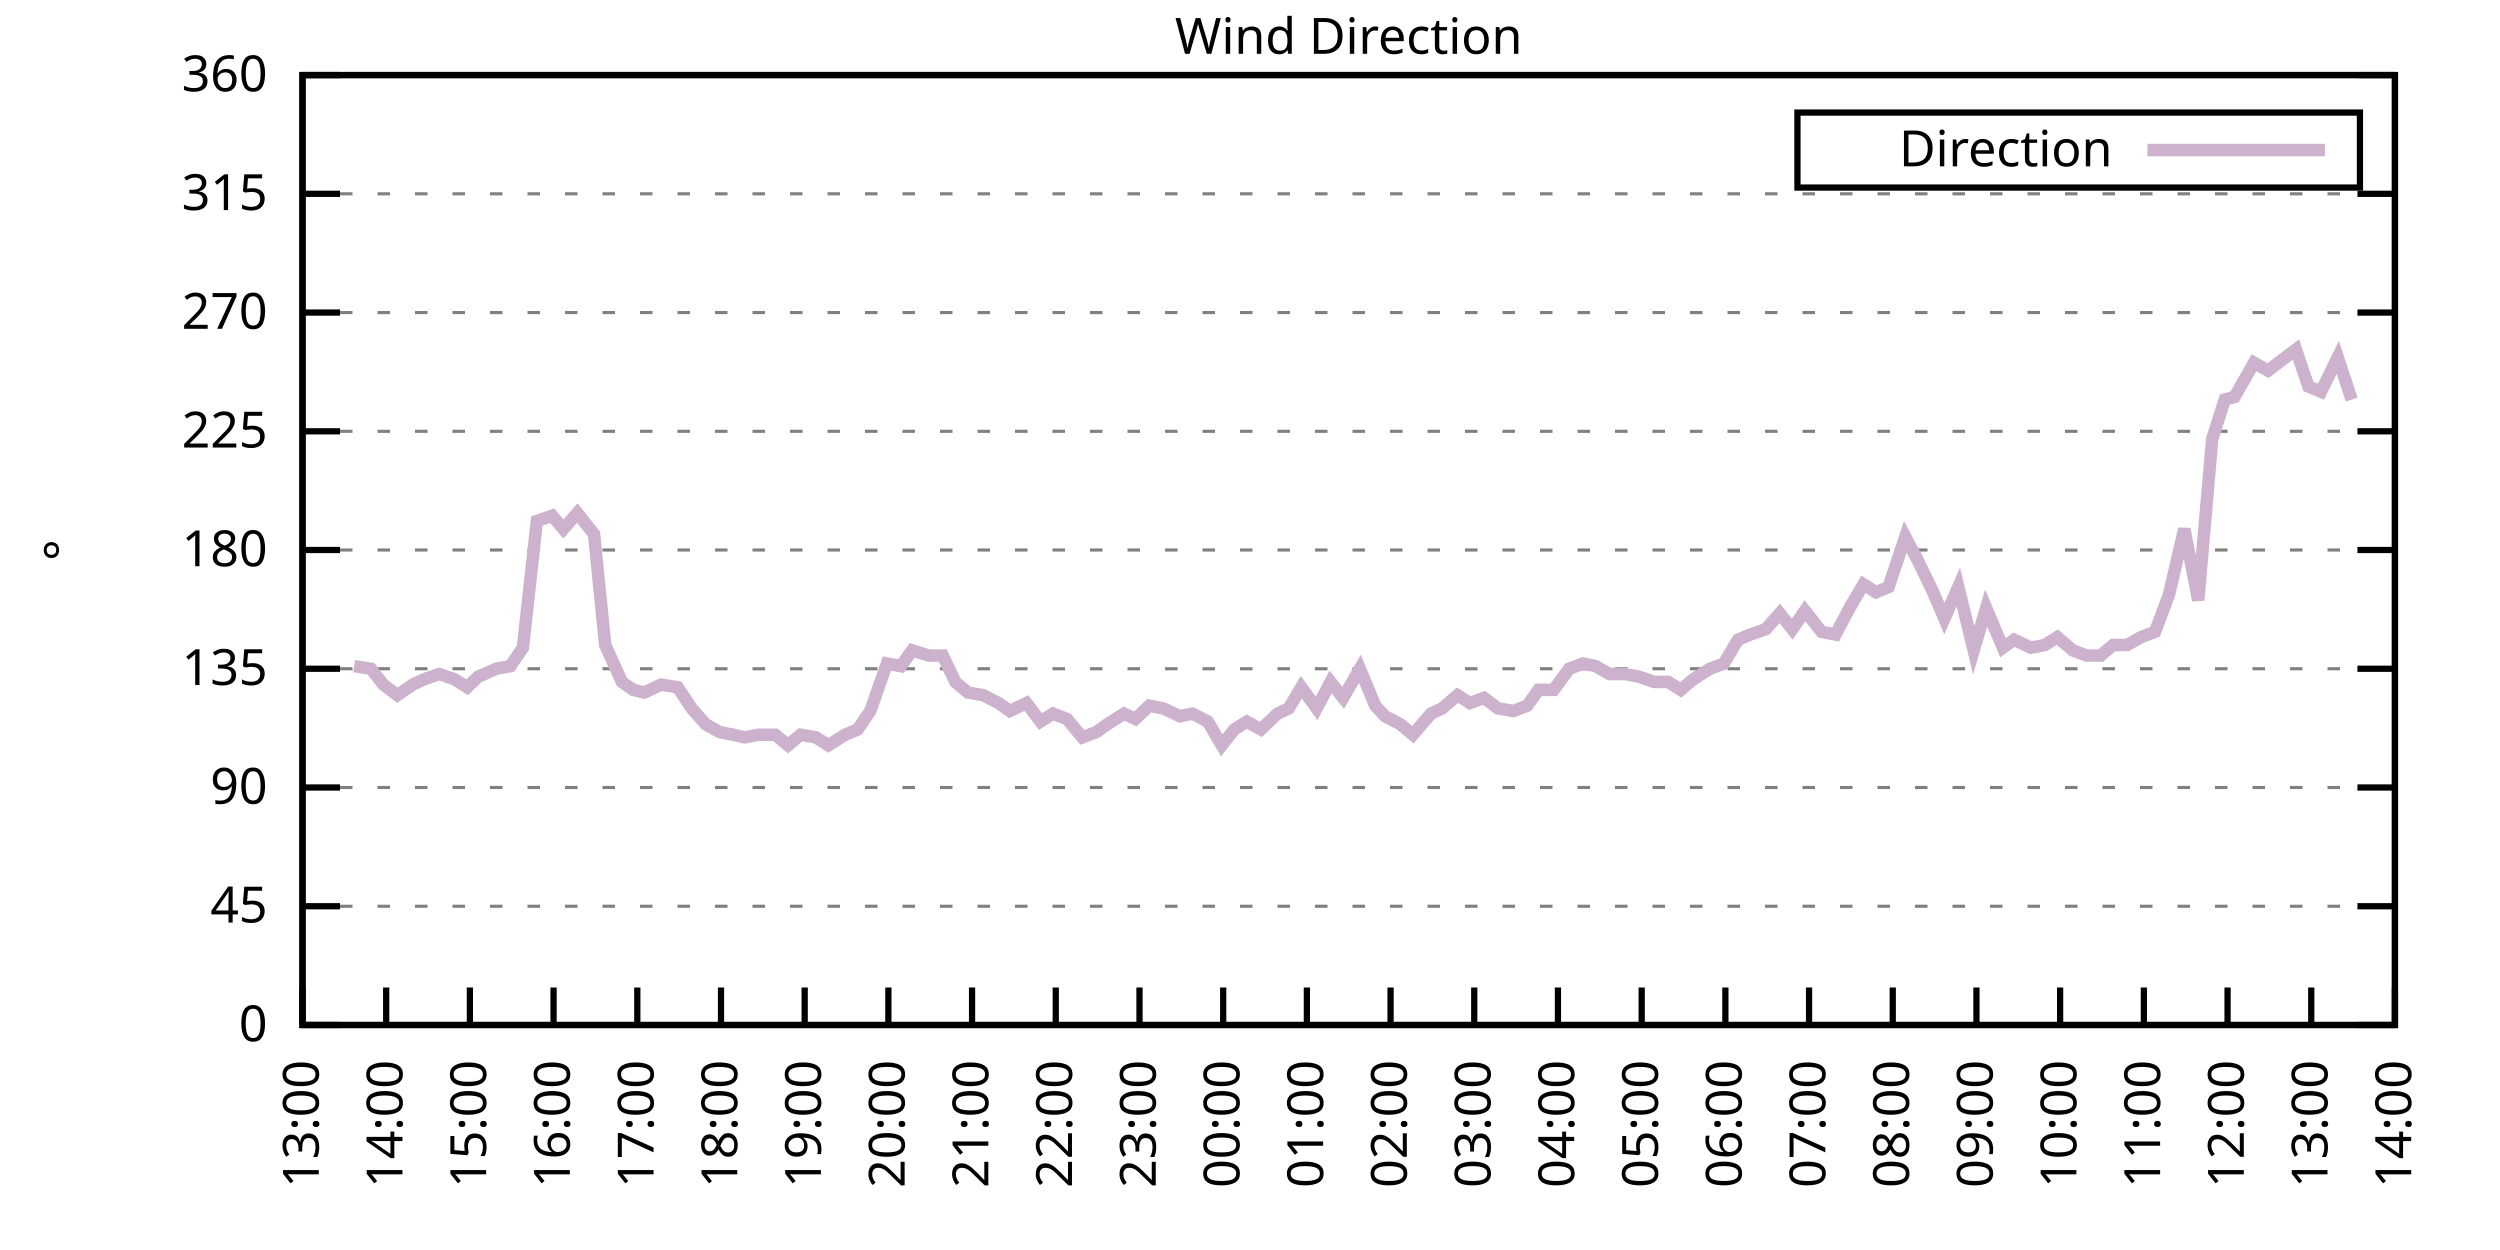
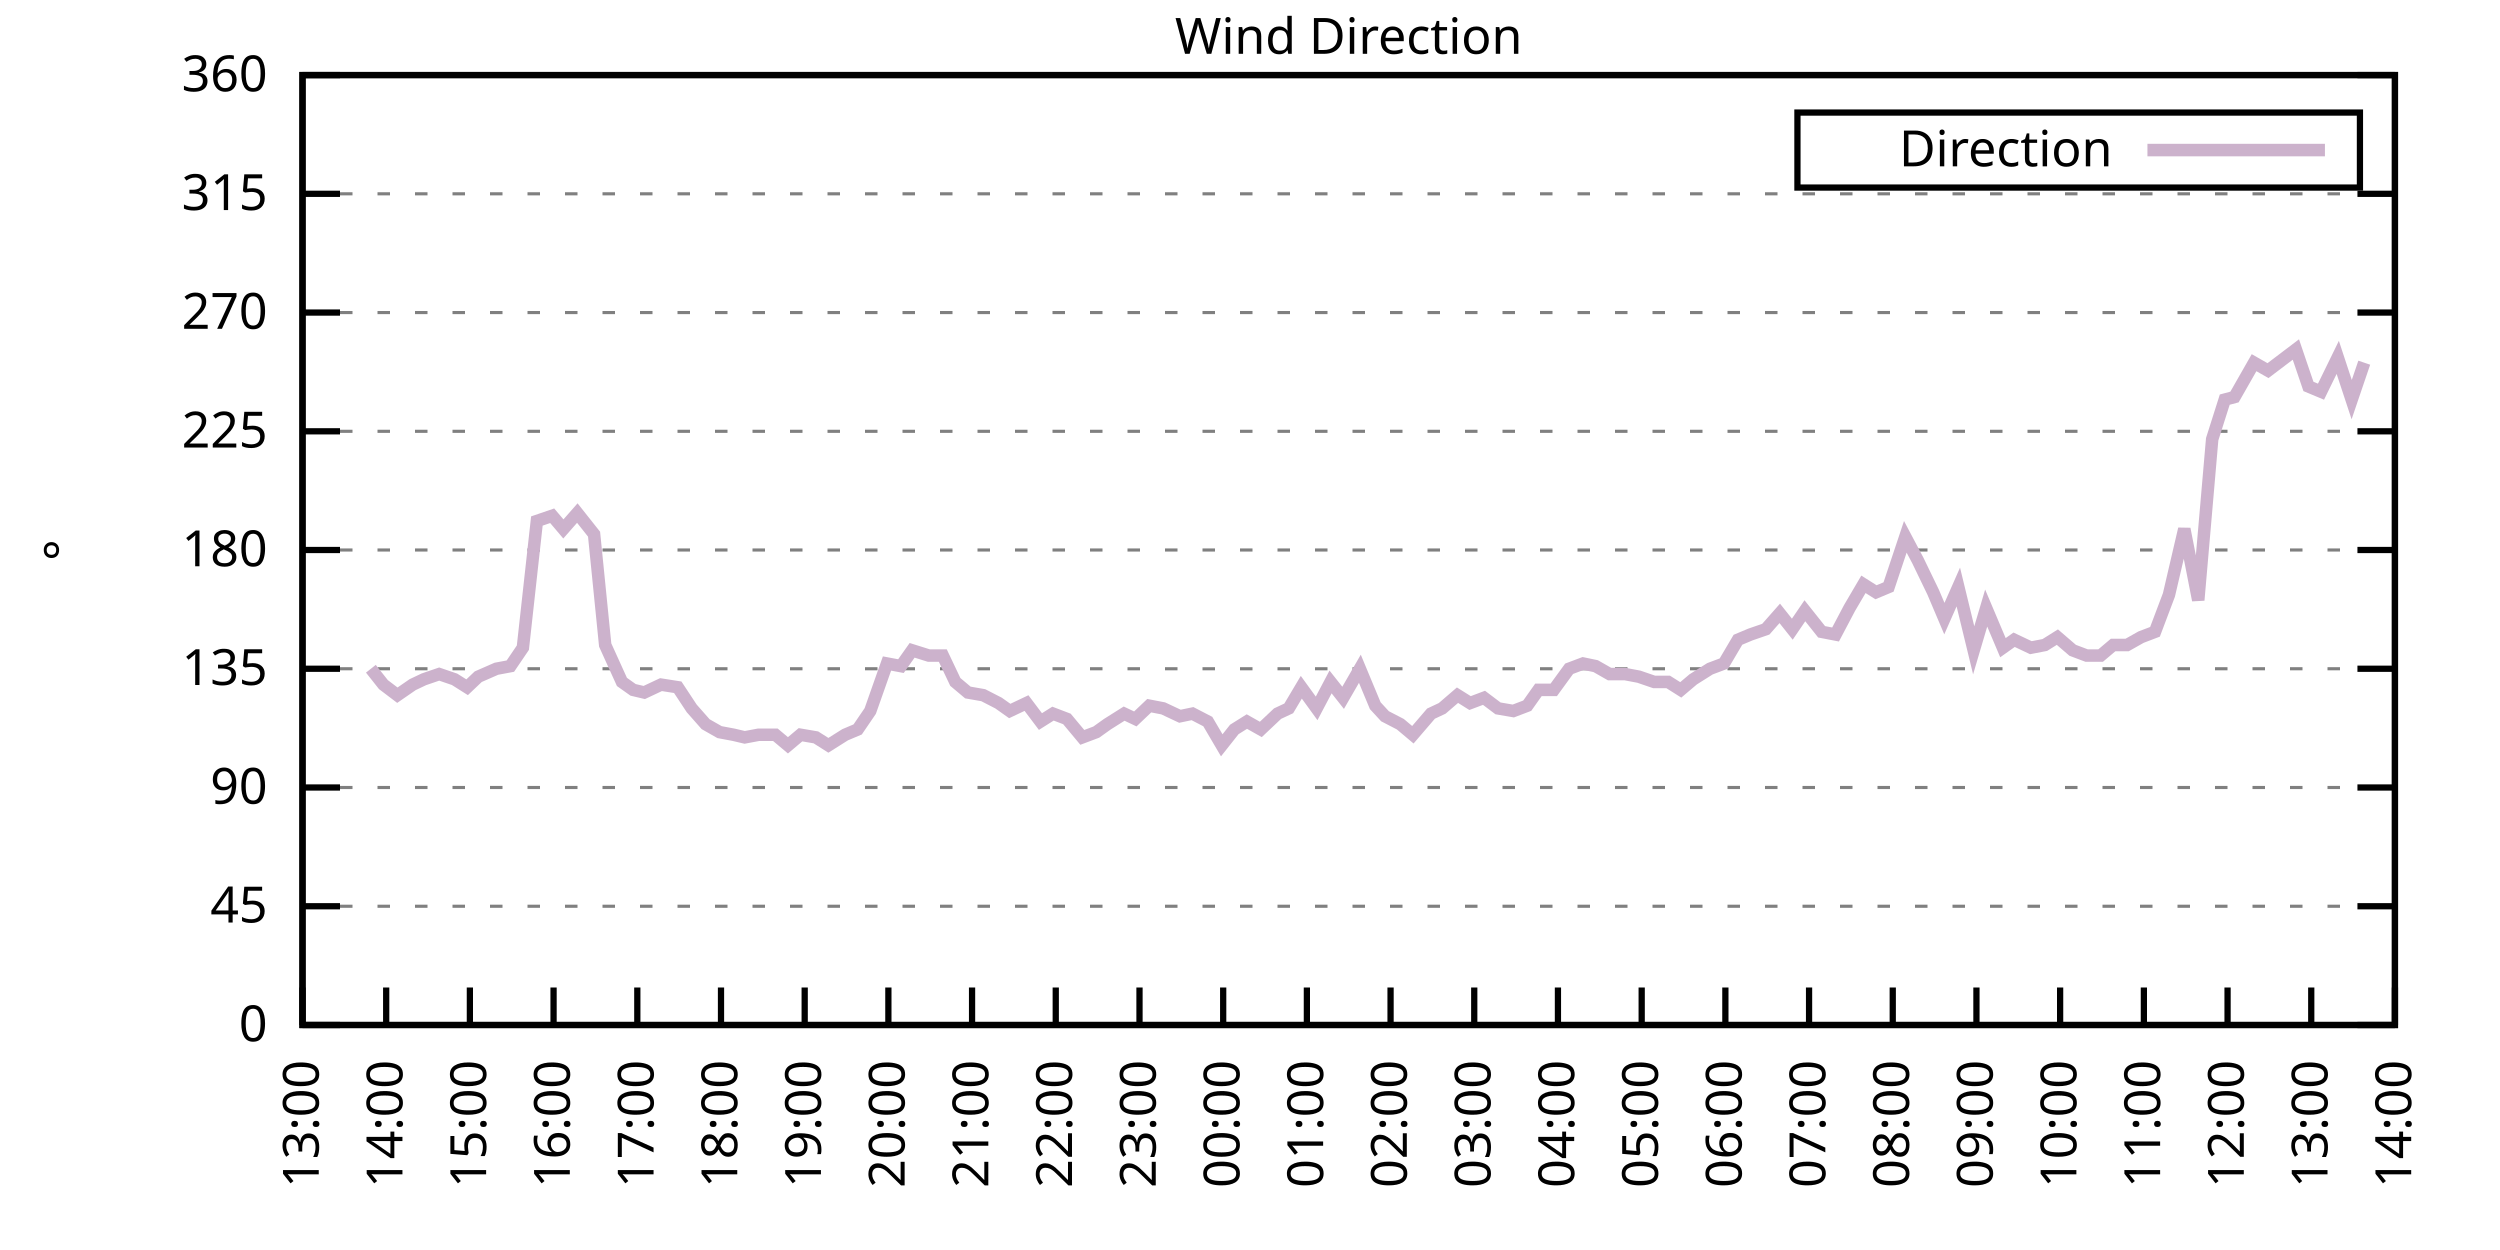
<svg xmlns="http://www.w3.org/2000/svg" xmlns:xlink="http://www.w3.org/1999/xlink" width="400" height="200" viewBox="0 0 400 200">
  <g id="gnuplot_canvas">
    <rect x="0" y="0" width="400" height="200" fill="none" />
    <defs>
      <circle id="gpDot" r="0.5" stroke-width="0.5" stroke="currentColor" />
      <path id="gpPt0" stroke-width="0.333" stroke="currentColor" d="M-1,0 h2 M0,-1 v2" />
      <path id="gpPt1" stroke-width="0.333" stroke="currentColor" d="M-1,-1 L1,1 M1,-1 L-1,1" />
      <path id="gpPt2" stroke-width="0.333" stroke="currentColor" d="M-1,0 L1,0 M0,-1 L0,1 M-1,-1 L1,1 M-1,1 L1,-1" />
      <rect id="gpPt3" stroke-width="0.333" stroke="currentColor" x="-1" y="-1" width="2" height="2" />
      <rect id="gpPt4" stroke-width="0.333" stroke="currentColor" fill="currentColor" x="-1" y="-1" width="2" height="2" />
      <circle id="gpPt5" stroke-width="0.333" stroke="currentColor" cx="0" cy="0" r="1" />
      <use xlink:href="#gpPt5" id="gpPt6" fill="currentColor" stroke="none" />
      <path id="gpPt7" stroke-width="0.333" stroke="currentColor" d="M0,-1.33 L-1.33,0.67 L1.33,0.67 z" />
      <use xlink:href="#gpPt7" id="gpPt8" fill="currentColor" stroke="none" />
      <use xlink:href="#gpPt7" id="gpPt9" stroke="currentColor" transform="rotate(180)" />
      <use xlink:href="#gpPt9" id="gpPt10" fill="currentColor" stroke="none" />
      <use xlink:href="#gpPt3" id="gpPt11" stroke="currentColor" transform="rotate(45)" />
      <use xlink:href="#gpPt11" id="gpPt12" fill="currentColor" stroke="none" />
      <path id="gpPt13" stroke-width="0.333" stroke="currentColor" d="M0,1.330 L1.265,0.411 L0.782,-1.067 L-0.782,-1.076 L-1.265,0.411 z" />
      <use xlink:href="#gpPt13" id="gpPt14" fill="currentColor" stroke="none" />
      <filter id="textbox" filterUnits="objectBoundingBox" x="0" y="0" height="1" width="1">
        <feFlood flood-color="white" flood-opacity="1" result="bgnd" />
        <feComposite in="SourceGraphic" in2="bgnd" operator="atop" />
      </filter>
      <filter id="greybox" filterUnits="objectBoundingBox" x="0" y="0" height="1" width="1">
        <feFlood flood-color="lightgrey" flood-opacity="1" result="grey" />
        <feComposite in="SourceGraphic" in2="grey" operator="atop" />
      </filter>
    </defs>
    <g fill="none" color="white" stroke="currentColor" stroke-width="1.00" stroke-linecap="butt" stroke-linejoin="miter">
</g>
    <g fill="none" color="black" stroke="currentColor" stroke-width="1.00" stroke-linecap="butt" stroke-linejoin="miter">
      <g stroke="none" shape-rendering="crispEdges">
        <polygon fill="rgb(255, 255, 255)" points="48.40,164.00 383.18,164.00 383.18,12.02 48.40,12.02 " />
      </g>
    </g>
    <g fill="none" color="black" stroke="currentColor" stroke-width="1.00" stroke-linecap="butt" stroke-linejoin="miter">
</g>
    <g fill="none" color="black" stroke="black" stroke-width="0.50" stroke-linecap="butt" stroke-linejoin="miter">
</g>
    <g fill="none" color="gray" stroke="currentColor" stroke-width="0.50" stroke-linecap="butt" stroke-linejoin="miter">
      <path stroke="gray" stroke-dasharray="2,4" class="gridline" d="M48.40,164.00 L383.19,164.00  " />
    </g>
    <g fill="none" color="gray" stroke="gray" stroke-width="1.00" stroke-linecap="butt" stroke-linejoin="miter">
</g>
    <g fill="none" color="black" stroke="currentColor" stroke-width="1.00" stroke-linecap="butt" stroke-linejoin="miter">
      <path stroke="black" d="M48.40,164.00 L54.40,164.00 M383.19,164.00 L377.19,164.00  " />
      <g transform="translate(42.80,166.60)" stroke="none" fill="black" font-family="Sans" font-size="8.00" text-anchor="end">
        <text>
          <tspan font-family="Sans"> 0</tspan>
        </text>
      </g>
    </g>
    <g fill="none" color="black" stroke="currentColor" stroke-width="1.00" stroke-linecap="butt" stroke-linejoin="miter">
</g>
    <g fill="none" color="black" stroke="black" stroke-width="0.50" stroke-linecap="butt" stroke-linejoin="miter">
</g>
    <g fill="none" color="gray" stroke="currentColor" stroke-width="0.50" stroke-linecap="butt" stroke-linejoin="miter">
      <path stroke="gray" stroke-dasharray="2,4" class="gridline" d="M48.40,145.00 L383.19,145.00  " />
    </g>
    <g fill="none" color="gray" stroke="gray" stroke-width="1.00" stroke-linecap="butt" stroke-linejoin="miter">
</g>
    <g fill="none" color="black" stroke="currentColor" stroke-width="1.00" stroke-linecap="butt" stroke-linejoin="miter">
      <path stroke="black" d="M48.40,145.00 L54.40,145.00 M383.19,145.00 L377.19,145.00  " />
      <g transform="translate(42.80,147.60)" stroke="none" fill="black" font-family="Sans" font-size="8.00" text-anchor="end">
        <text>
          <tspan font-family="Sans"> 45</tspan>
        </text>
      </g>
    </g>
    <g fill="none" color="black" stroke="currentColor" stroke-width="1.00" stroke-linecap="butt" stroke-linejoin="miter">
</g>
    <g fill="none" color="black" stroke="black" stroke-width="0.50" stroke-linecap="butt" stroke-linejoin="miter">
</g>
    <g fill="none" color="gray" stroke="currentColor" stroke-width="0.50" stroke-linecap="butt" stroke-linejoin="miter">
      <path stroke="gray" stroke-dasharray="2,4" class="gridline" d="M48.40,126.00 L383.19,126.00  " />
    </g>
    <g fill="none" color="gray" stroke="gray" stroke-width="1.00" stroke-linecap="butt" stroke-linejoin="miter">
</g>
    <g fill="none" color="black" stroke="currentColor" stroke-width="1.00" stroke-linecap="butt" stroke-linejoin="miter">
      <path stroke="black" d="M48.40,126.00 L54.40,126.00 M383.19,126.00 L377.19,126.00  " />
      <g transform="translate(42.80,128.60)" stroke="none" fill="black" font-family="Sans" font-size="8.00" text-anchor="end">
        <text>
          <tspan font-family="Sans"> 90</tspan>
        </text>
      </g>
    </g>
    <g fill="none" color="black" stroke="currentColor" stroke-width="1.00" stroke-linecap="butt" stroke-linejoin="miter">
</g>
    <g fill="none" color="black" stroke="black" stroke-width="0.50" stroke-linecap="butt" stroke-linejoin="miter">
</g>
    <g fill="none" color="gray" stroke="currentColor" stroke-width="0.50" stroke-linecap="butt" stroke-linejoin="miter">
      <path stroke="gray" stroke-dasharray="2,4" class="gridline" d="M48.40,107.00 L383.19,107.00  " />
    </g>
    <g fill="none" color="gray" stroke="gray" stroke-width="1.00" stroke-linecap="butt" stroke-linejoin="miter">
</g>
    <g fill="none" color="black" stroke="currentColor" stroke-width="1.00" stroke-linecap="butt" stroke-linejoin="miter">
      <path stroke="black" d="M48.40,107.00 L54.40,107.00 M383.19,107.00 L377.19,107.00  " />
      <g transform="translate(42.80,109.60)" stroke="none" fill="black" font-family="Sans" font-size="8.00" text-anchor="end">
        <text>
          <tspan font-family="Sans"> 135</tspan>
        </text>
      </g>
    </g>
    <g fill="none" color="black" stroke="currentColor" stroke-width="1.00" stroke-linecap="butt" stroke-linejoin="miter">
</g>
    <g fill="none" color="black" stroke="black" stroke-width="0.50" stroke-linecap="butt" stroke-linejoin="miter">
</g>
    <g fill="none" color="gray" stroke="currentColor" stroke-width="0.50" stroke-linecap="butt" stroke-linejoin="miter">
      <path stroke="gray" stroke-dasharray="2,4" class="gridline" d="M48.40,88.00 L383.19,88.00  " />
    </g>
    <g fill="none" color="gray" stroke="gray" stroke-width="1.00" stroke-linecap="butt" stroke-linejoin="miter">
</g>
    <g fill="none" color="black" stroke="currentColor" stroke-width="1.00" stroke-linecap="butt" stroke-linejoin="miter">
      <path stroke="black" d="M48.40,88.00 L54.40,88.00 M383.19,88.00 L377.19,88.00  " />
      <g transform="translate(42.80,90.60)" stroke="none" fill="black" font-family="Sans" font-size="8.00" text-anchor="end">
        <text>
          <tspan font-family="Sans"> 180</tspan>
        </text>
      </g>
    </g>
    <g fill="none" color="black" stroke="currentColor" stroke-width="1.00" stroke-linecap="butt" stroke-linejoin="miter">
</g>
    <g fill="none" color="black" stroke="black" stroke-width="0.50" stroke-linecap="butt" stroke-linejoin="miter">
</g>
    <g fill="none" color="gray" stroke="currentColor" stroke-width="0.50" stroke-linecap="butt" stroke-linejoin="miter">
      <path stroke="gray" stroke-dasharray="2,4" class="gridline" d="M48.40,69.01 L383.19,69.01  " />
    </g>
    <g fill="none" color="gray" stroke="gray" stroke-width="1.00" stroke-linecap="butt" stroke-linejoin="miter">
</g>
    <g fill="none" color="black" stroke="currentColor" stroke-width="1.00" stroke-linecap="butt" stroke-linejoin="miter">
      <path stroke="black" d="M48.40,69.01 L54.40,69.01 M383.19,69.01 L377.19,69.01  " />
      <g transform="translate(42.80,71.61)" stroke="none" fill="black" font-family="Sans" font-size="8.00" text-anchor="end">
        <text>
          <tspan font-family="Sans"> 225</tspan>
        </text>
      </g>
    </g>
    <g fill="none" color="black" stroke="currentColor" stroke-width="1.00" stroke-linecap="butt" stroke-linejoin="miter">
</g>
    <g fill="none" color="black" stroke="black" stroke-width="0.50" stroke-linecap="butt" stroke-linejoin="miter">
</g>
    <g fill="none" color="gray" stroke="currentColor" stroke-width="0.50" stroke-linecap="butt" stroke-linejoin="miter">
      <path stroke="gray" stroke-dasharray="2,4" class="gridline" d="M48.40,50.01 L383.19,50.01  " />
    </g>
    <g fill="none" color="gray" stroke="gray" stroke-width="1.00" stroke-linecap="butt" stroke-linejoin="miter">
</g>
    <g fill="none" color="black" stroke="currentColor" stroke-width="1.00" stroke-linecap="butt" stroke-linejoin="miter">
      <path stroke="black" d="M48.40,50.01 L54.40,50.01 M383.19,50.01 L377.19,50.01  " />
      <g transform="translate(42.80,52.61)" stroke="none" fill="black" font-family="Sans" font-size="8.00" text-anchor="end">
        <text>
          <tspan font-family="Sans"> 270</tspan>
        </text>
      </g>
    </g>
    <g fill="none" color="black" stroke="currentColor" stroke-width="1.00" stroke-linecap="butt" stroke-linejoin="miter">
</g>
    <g fill="none" color="black" stroke="black" stroke-width="0.50" stroke-linecap="butt" stroke-linejoin="miter">
</g>
    <g fill="none" color="gray" stroke="currentColor" stroke-width="0.50" stroke-linecap="butt" stroke-linejoin="miter">
      <path stroke="gray" stroke-dasharray="2,4" class="gridline" d="M48.40,31.01 L383.19,31.01  " />
    </g>
    <g fill="none" color="gray" stroke="gray" stroke-width="1.00" stroke-linecap="butt" stroke-linejoin="miter">
</g>
    <g fill="none" color="black" stroke="currentColor" stroke-width="1.00" stroke-linecap="butt" stroke-linejoin="miter">
      <path stroke="black" d="M48.40,31.01 L54.40,31.01 M383.19,31.01 L377.19,31.01  " />
      <g transform="translate(42.80,33.61)" stroke="none" fill="black" font-family="Sans" font-size="8.00" text-anchor="end">
        <text>
          <tspan font-family="Sans"> 315</tspan>
        </text>
      </g>
    </g>
    <g fill="none" color="black" stroke="currentColor" stroke-width="1.00" stroke-linecap="butt" stroke-linejoin="miter">
</g>
    <g fill="none" color="black" stroke="black" stroke-width="0.50" stroke-linecap="butt" stroke-linejoin="miter">
</g>
    <g fill="none" color="gray" stroke="currentColor" stroke-width="0.50" stroke-linecap="butt" stroke-linejoin="miter">
      <path stroke="gray" stroke-dasharray="2,4" class="gridline" d="M48.40,12.01 L383.19,12.01  " />
    </g>
    <g fill="none" color="gray" stroke="gray" stroke-width="1.00" stroke-linecap="butt" stroke-linejoin="miter">
</g>
    <g fill="none" color="black" stroke="currentColor" stroke-width="1.00" stroke-linecap="butt" stroke-linejoin="miter">
      <path stroke="black" d="M48.40,12.01 L54.40,12.01 M383.19,12.01 L377.19,12.01  " />
      <g transform="translate(42.80,14.61)" stroke="none" fill="black" font-family="Sans" font-size="8.00" text-anchor="end">
        <text>
          <tspan font-family="Sans"> 360</tspan>
        </text>
      </g>
    </g>
    <g fill="none" color="black" stroke="currentColor" stroke-width="1.00" stroke-linecap="butt" stroke-linejoin="miter">
      <path stroke="black" d="M48.40,164.00 L48.40,158.00  " />
      <g transform="translate(51.00,169.60) rotate(270.00)" stroke="none" fill="black" font-family="Sans" font-size="8.00" text-anchor="end">
        <text>
          <tspan font-family="Sans">13:00</tspan>
        </text>
      </g>
    </g>
    <g fill="none" color="black" stroke="currentColor" stroke-width="1.00" stroke-linecap="butt" stroke-linejoin="miter">
      <path stroke="black" d="M61.79,164.00 L61.79,158.00  " />
      <g transform="translate(64.39,169.60) rotate(270.00)" stroke="none" fill="black" font-family="Sans" font-size="8.00" text-anchor="end">
        <text>
          <tspan font-family="Sans">14:00</tspan>
        </text>
      </g>
    </g>
    <g fill="none" color="black" stroke="currentColor" stroke-width="1.00" stroke-linecap="butt" stroke-linejoin="miter">
      <path stroke="black" d="M75.18,164.00 L75.18,158.00  " />
      <g transform="translate(77.78,169.60) rotate(270.00)" stroke="none" fill="black" font-family="Sans" font-size="8.00" text-anchor="end">
        <text>
          <tspan font-family="Sans">15:00</tspan>
        </text>
      </g>
    </g>
    <g fill="none" color="black" stroke="currentColor" stroke-width="1.00" stroke-linecap="butt" stroke-linejoin="miter">
      <path stroke="black" d="M88.57,164.00 L88.57,158.00  " />
      <g transform="translate(91.17,169.60) rotate(270.00)" stroke="none" fill="black" font-family="Sans" font-size="8.00" text-anchor="end">
        <text>
          <tspan font-family="Sans">16:00</tspan>
        </text>
      </g>
    </g>
    <g fill="none" color="black" stroke="currentColor" stroke-width="1.00" stroke-linecap="butt" stroke-linejoin="miter">
      <path stroke="black" d="M101.97,164.00 L101.97,158.00  " />
      <g transform="translate(104.57,169.60) rotate(270.00)" stroke="none" fill="black" font-family="Sans" font-size="8.00" text-anchor="end">
        <text>
          <tspan font-family="Sans">17:00</tspan>
        </text>
      </g>
    </g>
    <g fill="none" color="black" stroke="currentColor" stroke-width="1.00" stroke-linecap="butt" stroke-linejoin="miter">
      <path stroke="black" d="M115.36,164.00 L115.36,158.00  " />
      <g transform="translate(117.96,169.60) rotate(270.00)" stroke="none" fill="black" font-family="Sans" font-size="8.00" text-anchor="end">
        <text>
          <tspan font-family="Sans">18:00</tspan>
        </text>
      </g>
    </g>
    <g fill="none" color="black" stroke="currentColor" stroke-width="1.00" stroke-linecap="butt" stroke-linejoin="miter">
      <path stroke="black" d="M128.75,164.00 L128.75,158.00  " />
      <g transform="translate(131.35,169.60) rotate(270.00)" stroke="none" fill="black" font-family="Sans" font-size="8.00" text-anchor="end">
        <text>
          <tspan font-family="Sans">19:00</tspan>
        </text>
      </g>
    </g>
    <g fill="none" color="black" stroke="currentColor" stroke-width="1.00" stroke-linecap="butt" stroke-linejoin="miter">
      <path stroke="black" d="M142.14,164.00 L142.14,158.00  " />
      <g transform="translate(144.74,169.60) rotate(270.00)" stroke="none" fill="black" font-family="Sans" font-size="8.00" text-anchor="end">
        <text>
          <tspan font-family="Sans">20:00</tspan>
        </text>
      </g>
    </g>
    <g fill="none" color="black" stroke="currentColor" stroke-width="1.00" stroke-linecap="butt" stroke-linejoin="miter">
      <path stroke="black" d="M155.53,164.00 L155.53,158.00  " />
      <g transform="translate(158.13,169.60) rotate(270.00)" stroke="none" fill="black" font-family="Sans" font-size="8.00" text-anchor="end">
        <text>
          <tspan font-family="Sans">21:00</tspan>
        </text>
      </g>
    </g>
    <g fill="none" color="black" stroke="currentColor" stroke-width="1.00" stroke-linecap="butt" stroke-linejoin="miter">
      <path stroke="black" d="M168.92,164.00 L168.92,158.00  " />
      <g transform="translate(171.52,169.60) rotate(270.00)" stroke="none" fill="black" font-family="Sans" font-size="8.00" text-anchor="end">
        <text>
          <tspan font-family="Sans">22:00</tspan>
        </text>
      </g>
    </g>
    <g fill="none" color="black" stroke="currentColor" stroke-width="1.00" stroke-linecap="butt" stroke-linejoin="miter">
      <path stroke="black" d="M182.32,164.00 L182.32,158.00  " />
      <g transform="translate(184.92,169.60) rotate(270.00)" stroke="none" fill="black" font-family="Sans" font-size="8.00" text-anchor="end">
        <text>
          <tspan font-family="Sans">23:00</tspan>
        </text>
      </g>
    </g>
    <g fill="none" color="black" stroke="currentColor" stroke-width="1.00" stroke-linecap="butt" stroke-linejoin="miter">
      <path stroke="black" d="M195.71,164.00 L195.71,158.00  " />
      <g transform="translate(198.31,169.60) rotate(270.00)" stroke="none" fill="black" font-family="Sans" font-size="8.00" text-anchor="end">
        <text>
          <tspan font-family="Sans">00:00</tspan>
        </text>
      </g>
    </g>
    <g fill="none" color="black" stroke="currentColor" stroke-width="1.00" stroke-linecap="butt" stroke-linejoin="miter">
      <path stroke="black" d="M209.10,164.00 L209.10,158.00  " />
      <g transform="translate(211.70,169.60) rotate(270.00)" stroke="none" fill="black" font-family="Sans" font-size="8.00" text-anchor="end">
        <text>
          <tspan font-family="Sans">01:00</tspan>
        </text>
      </g>
    </g>
    <g fill="none" color="black" stroke="currentColor" stroke-width="1.00" stroke-linecap="butt" stroke-linejoin="miter">
      <path stroke="black" d="M222.49,164.00 L222.49,158.00  " />
      <g transform="translate(225.09,169.60) rotate(270.00)" stroke="none" fill="black" font-family="Sans" font-size="8.00" text-anchor="end">
        <text>
          <tspan font-family="Sans">02:00</tspan>
        </text>
      </g>
    </g>
    <g fill="none" color="black" stroke="currentColor" stroke-width="1.00" stroke-linecap="butt" stroke-linejoin="miter">
      <path stroke="black" d="M235.88,164.00 L235.88,158.00  " />
      <g transform="translate(238.48,169.60) rotate(270.00)" stroke="none" fill="black" font-family="Sans" font-size="8.00" text-anchor="end">
        <text>
          <tspan font-family="Sans">03:00</tspan>
        </text>
      </g>
    </g>
    <g fill="none" color="black" stroke="currentColor" stroke-width="1.00" stroke-linecap="butt" stroke-linejoin="miter">
      <path stroke="black" d="M249.27,164.00 L249.27,158.00  " />
      <g transform="translate(251.87,169.60) rotate(270.00)" stroke="none" fill="black" font-family="Sans" font-size="8.00" text-anchor="end">
        <text>
          <tspan font-family="Sans">04:00</tspan>
        </text>
      </g>
    </g>
    <g fill="none" color="black" stroke="currentColor" stroke-width="1.00" stroke-linecap="butt" stroke-linejoin="miter">
      <path stroke="black" d="M262.67,164.00 L262.67,158.00  " />
      <g transform="translate(265.27,169.60) rotate(270.00)" stroke="none" fill="black" font-family="Sans" font-size="8.00" text-anchor="end">
        <text>
          <tspan font-family="Sans">05:00</tspan>
        </text>
      </g>
    </g>
    <g fill="none" color="black" stroke="currentColor" stroke-width="1.00" stroke-linecap="butt" stroke-linejoin="miter">
      <path stroke="black" d="M276.06,164.00 L276.06,158.00  " />
      <g transform="translate(278.66,169.60) rotate(270.00)" stroke="none" fill="black" font-family="Sans" font-size="8.00" text-anchor="end">
        <text>
          <tspan font-family="Sans">06:00</tspan>
        </text>
      </g>
    </g>
    <g fill="none" color="black" stroke="currentColor" stroke-width="1.00" stroke-linecap="butt" stroke-linejoin="miter">
      <path stroke="black" d="M289.45,164.00 L289.45,158.00  " />
      <g transform="translate(292.05,169.60) rotate(270.00)" stroke="none" fill="black" font-family="Sans" font-size="8.00" text-anchor="end">
        <text>
          <tspan font-family="Sans">07:00</tspan>
        </text>
      </g>
    </g>
    <g fill="none" color="black" stroke="currentColor" stroke-width="1.00" stroke-linecap="butt" stroke-linejoin="miter">
      <path stroke="black" d="M302.84,164.00 L302.84,158.00  " />
      <g transform="translate(305.44,169.60) rotate(270.00)" stroke="none" fill="black" font-family="Sans" font-size="8.00" text-anchor="end">
        <text>
          <tspan font-family="Sans">08:00</tspan>
        </text>
      </g>
    </g>
    <g fill="none" color="black" stroke="currentColor" stroke-width="1.00" stroke-linecap="butt" stroke-linejoin="miter">
      <path stroke="black" d="M316.23,164.00 L316.23,158.00  " />
      <g transform="translate(318.83,169.60) rotate(270.00)" stroke="none" fill="black" font-family="Sans" font-size="8.00" text-anchor="end">
        <text>
          <tspan font-family="Sans">09:00</tspan>
        </text>
      </g>
    </g>
    <g fill="none" color="black" stroke="currentColor" stroke-width="1.00" stroke-linecap="butt" stroke-linejoin="miter">
      <path stroke="black" d="M329.62,164.00 L329.62,158.00  " />
      <g transform="translate(332.22,169.60) rotate(270.00)" stroke="none" fill="black" font-family="Sans" font-size="8.00" text-anchor="end">
        <text>
          <tspan font-family="Sans">10:00</tspan>
        </text>
      </g>
    </g>
    <g fill="none" color="black" stroke="currentColor" stroke-width="1.00" stroke-linecap="butt" stroke-linejoin="miter">
      <path stroke="black" d="M343.02,164.00 L343.02,158.00  " />
      <g transform="translate(345.62,169.60) rotate(270.00)" stroke="none" fill="black" font-family="Sans" font-size="8.00" text-anchor="end">
        <text>
          <tspan font-family="Sans">11:00</tspan>
        </text>
      </g>
    </g>
    <g fill="none" color="black" stroke="currentColor" stroke-width="1.00" stroke-linecap="butt" stroke-linejoin="miter">
      <path stroke="black" d="M356.41,164.00 L356.41,158.00  " />
      <g transform="translate(359.01,169.60) rotate(270.00)" stroke="none" fill="black" font-family="Sans" font-size="8.00" text-anchor="end">
        <text>
          <tspan font-family="Sans">12:00</tspan>
        </text>
      </g>
    </g>
    <g fill="none" color="black" stroke="currentColor" stroke-width="1.00" stroke-linecap="butt" stroke-linejoin="miter">
      <path stroke="black" d="M369.80,164.00 L369.80,158.00  " />
      <g transform="translate(372.40,169.60) rotate(270.00)" stroke="none" fill="black" font-family="Sans" font-size="8.00" text-anchor="end">
        <text>
          <tspan font-family="Sans">13:00</tspan>
        </text>
      </g>
    </g>
    <g fill="none" color="black" stroke="currentColor" stroke-width="1.00" stroke-linecap="butt" stroke-linejoin="miter">
      <path stroke="black" d="M383.19,164.00 L383.19,158.00  " />
      <g transform="translate(385.79,169.60) rotate(270.00)" stroke="none" fill="black" font-family="Sans" font-size="8.00" text-anchor="end">
        <text>
          <tspan font-family="Sans">14:00</tspan>
        </text>
      </g>
    </g>
    <g fill="none" color="black" stroke="currentColor" stroke-width="1.00" stroke-linecap="butt" stroke-linejoin="miter">
</g>
    <g fill="none" color="black" stroke="currentColor" stroke-width="1.00" stroke-linecap="butt" stroke-linejoin="miter">
      <path stroke="black" d="M48.40,12.01 L48.40,164.00 L383.19,164.00 L383.19,12.01 L48.40,12.01 Z  " />
    </g>
    <g fill="none" color="black" stroke="currentColor" stroke-width="1.00" stroke-linecap="butt" stroke-linejoin="miter">
</g>
    <g fill="none" color="black" stroke="currentColor" stroke-width="1.00" stroke-linecap="butt" stroke-linejoin="miter">
      <path stroke="black" d="M287.59,30.01 L287.59,18.01 L377.59,18.01 L377.59,30.01 L287.59,30.01 Z  " />
    </g>
    <g id="Wind_direction_plot_1">
      <g fill="none" color="white" stroke="black" stroke-width="2.00" stroke-linecap="butt" stroke-linejoin="miter">
</g>
      <g fill="none" color="black" stroke="currentColor" stroke-width="2.00" stroke-linecap="butt" stroke-linejoin="miter">
        <g transform="translate(337.99,26.61)" stroke="none" fill="black" font-family="Sans" font-size="8.00" text-anchor="end">
          <text>
            <tspan font-family="Sans">Direction</tspan>
          </text>
        </g>
      </g>
      <g fill="none" color="black" stroke="currentColor" stroke-width="2.00" stroke-linecap="butt" stroke-linejoin="miter">
-         <path stroke="rgb(204, 178, 204)" d="M343.59,24.01 L371.99,24.01 M56.66,106.58 L59.34,107.00 L61.35,109.54 L63.58,111.23 L66.03,109.54 L67.82,108.69   L70.27,107.85 L72.73,108.69 L74.74,109.96 L76.52,108.27 L79.42,107.00 L81.66,106.58 L83.66,103.63 L85.90,83.36   L88.35,82.52 L90.14,84.63 L92.37,82.09 L95.05,85.47 L96.83,103.20 L99.51,109.11 L101.30,110.38 L103.08,110.80   L105.76,109.54 L108.44,109.96 L110.67,113.34 L112.90,115.87 L115.13,117.14 L117.37,117.56 L119.15,117.98 L121.38,117.56   L124.06,117.56 L126.07,119.25 L128.08,117.56 L130.54,117.98 L132.54,119.25 L135.22,117.56 L137.23,116.71 L139.24,113.76   L141.92,106.16 L144.15,106.58 L145.94,104.05 L148.61,104.89 L150.85,104.89 L152.85,109.11 L154.86,110.80 L157.32,111.23   L159.77,112.49 L161.56,113.76 L164.24,112.49 L166.47,115.45 L168.48,114.18 L170.71,115.03 L173.17,117.98 L175.40,117.14   L177.18,115.87 L179.86,114.18 L181.65,115.03 L183.88,112.91 L186.11,113.34 L188.79,114.60 L190.80,114.18 L193.25,115.45   L195.48,119.25 L197.49,116.71 L199.50,115.45 L201.73,116.71 L204.41,114.18 L206.20,113.34 L208.21,109.96 L210.66,113.34   L212.89,109.11 L214.90,111.65 L217.58,107.00 L220.04,112.91 L221.60,114.60 L224.05,115.87 L226.06,117.56 L228.96,114.18   L230.75,113.34 L233.20,111.23 L235.21,112.49 L237.44,111.65 L239.68,113.34 L242.13,113.76 L244.36,112.91 L246.15,110.38   L248.60,110.38 L251.06,107.00 L253.29,106.16 L255.30,106.58 L257.53,107.85 L259.99,107.85 L262.22,108.27 L264.67,109.11   L266.91,109.11 L268.92,110.38 L270.92,108.69 L273.60,107.00 L275.83,106.16 L278.07,102.36 L280.07,101.52 L282.53,100.67   L284.76,98.14 L286.77,100.67 L288.78,97.72 L291.46,101.09 L293.69,101.52 L295.92,97.29 L298.15,93.49 L300.16,94.76   L302.17,93.92 L304.85,85.89 L306.86,89.69 L309.31,94.76 L311.10,98.98 L313.33,93.92 L315.79,104.05 L317.79,97.29   L320.47,103.63 L322.26,102.36 L324.94,103.63 L327.17,103.20 L329.18,101.94 L331.63,104.05 L333.86,104.89 L336.10,104.89   L338.10,103.20 L340.34,103.20 L342.57,101.94 L344.80,101.09 L347.03,95.18 L349.49,84.63 L351.72,96.03 L353.95,70.27   L355.96,63.94 L357.52,63.52 L360.65,58.03 L362.88,59.30 L365.11,57.61 L367.34,55.92 L369.35,61.83 L371.36,62.67   L374.04,57.18 L376.27,63.94  " />
+         <path stroke="rgb(204, 178, 204)" d="M343.59,24.01 L371.99,24.01 M59.34,107.00 L61.35,109.54 L63.58,111.23 L66.03,109.54 L67.82,108.69 L70.27,107.85   L72.73,108.69 L74.74,109.96 L76.52,108.27 L79.42,107.00 L81.66,106.58 L83.66,103.63 L85.90,83.36 L88.35,82.52   L90.14,84.63 L92.37,82.09 L95.05,85.47 L96.83,103.20 L99.51,109.11 L101.30,110.38 L103.08,110.80 L105.76,109.54   L108.44,109.96 L110.67,113.34 L112.90,115.87 L115.13,117.14 L117.37,117.56 L119.15,117.98 L121.38,117.56 L124.06,117.56   L126.07,119.25 L128.08,117.56 L130.54,117.98 L132.54,119.25 L135.22,117.56 L137.23,116.71 L139.24,113.76 L141.92,106.16   L144.15,106.58 L145.94,104.05 L148.61,104.89 L150.85,104.89 L152.85,109.11 L154.86,110.80 L157.32,111.23 L159.77,112.49   L161.56,113.76 L164.24,112.49 L166.47,115.45 L168.48,114.18 L170.71,115.03 L173.17,117.98 L175.40,117.14 L177.18,115.87   L179.86,114.18 L181.65,115.03 L183.88,112.91 L186.11,113.34 L188.79,114.60 L190.80,114.18 L193.25,115.45 L195.48,119.25   L197.49,116.71 L199.50,115.45 L201.73,116.71 L204.41,114.18 L206.20,113.34 L208.21,109.96 L210.66,113.34 L212.89,109.11   L214.90,111.65 L217.58,107.00 L220.04,112.91 L221.60,114.60 L224.05,115.87 L226.06,117.56 L228.96,114.18 L230.75,113.34   L233.20,111.23 L235.21,112.49 L237.44,111.65 L239.68,113.34 L242.13,113.76 L244.36,112.91 L246.15,110.38 L248.60,110.38   L251.06,107.00 L253.29,106.16 L255.30,106.58 L257.53,107.85 L259.99,107.85 L262.22,108.27 L264.67,109.11 L266.91,109.11   L268.92,110.38 L270.92,108.69 L273.60,107.00 L275.83,106.16 L278.07,102.36 L280.07,101.52 L282.53,100.67 L284.76,98.14   L286.77,100.67 L288.78,97.72 L291.46,101.09 L293.69,101.52 L295.92,97.29 L298.15,93.49 L300.16,94.76 L302.17,93.92   L304.85,85.89 L306.86,89.69 L309.31,94.76 L311.10,98.98 L313.33,93.92 L315.79,104.05 L317.79,97.29 L320.47,103.63   L322.26,102.36 L324.94,103.63 L327.17,103.20 L329.18,101.94 L331.63,104.05 L333.86,104.89 L336.10,104.89 L338.10,103.20   L340.34,103.20 L342.57,101.94 L344.80,101.09 L347.03,95.18 L349.49,84.63 L351.72,96.03 L353.95,70.27 L355.96,63.94   L357.52,63.52 L360.65,58.03 L362.88,59.30 L365.11,57.61 L367.34,55.92 L369.35,61.83 L371.36,62.67 L374.04,57.18   L376.27,63.94 L378.28,58.03  " />
      </g>
    </g>
    <g fill="none" color="black" stroke="currentColor" stroke-width="2.00" stroke-linecap="butt" stroke-linejoin="miter">
</g>
    <g fill="none" color="black" stroke="black" stroke-width="1.00" stroke-linecap="butt" stroke-linejoin="miter">
</g>
    <g fill="none" color="black" stroke="currentColor" stroke-width="1.00" stroke-linecap="butt" stroke-linejoin="miter">
      <path stroke="black" d="M48.40,12.01 L48.40,164.00 L383.19,164.00 L383.19,12.01 L48.40,12.01 Z  " />
      <g transform="translate(12.80,88.01) rotate(270.00)" stroke="none" fill="black" font-family="Sans" font-size="8.00" text-anchor="middle">
        <text>
          <tspan font-family="Sans">°</tspan>
        </text>
      </g>
    </g>
    <g fill="none" color="black" stroke="currentColor" stroke-width="1.00" stroke-linecap="butt" stroke-linejoin="miter">
</g>
    <g fill="none" color="black" stroke="currentColor" stroke-width="1.00" stroke-linecap="butt" stroke-linejoin="miter">
      <g transform="translate(215.79,8.61)" stroke="none" fill="black" font-family="Sans" font-size="8.00" text-anchor="middle">
        <text>
          <tspan font-family="Sans">Wind Direction</tspan>
        </text>
      </g>
    </g>
    <g fill="none" color="black" stroke="currentColor" stroke-width="1.00" stroke-linecap="butt" stroke-linejoin="miter">
</g>
  </g>
</svg>
